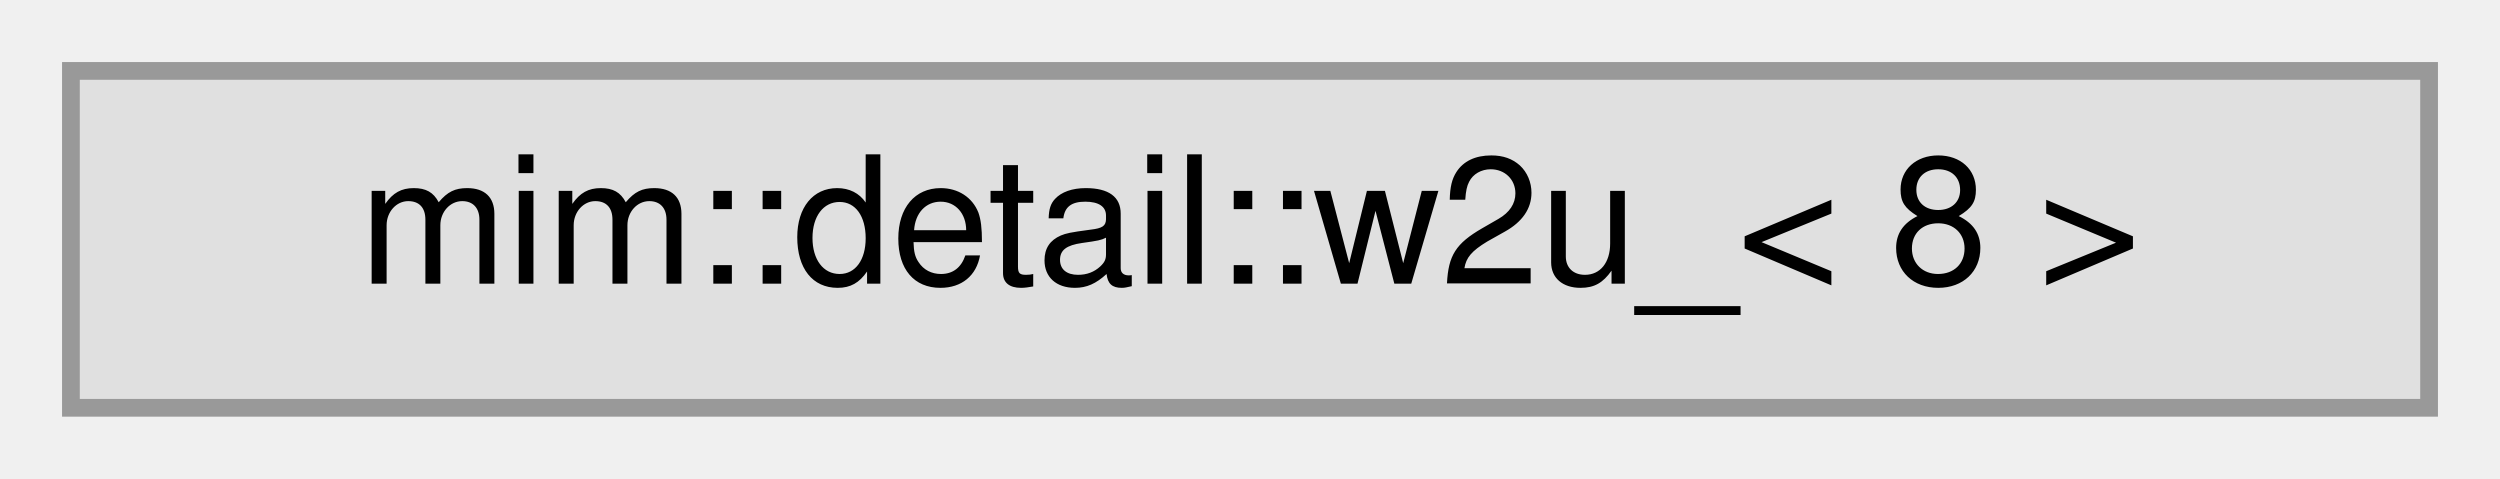
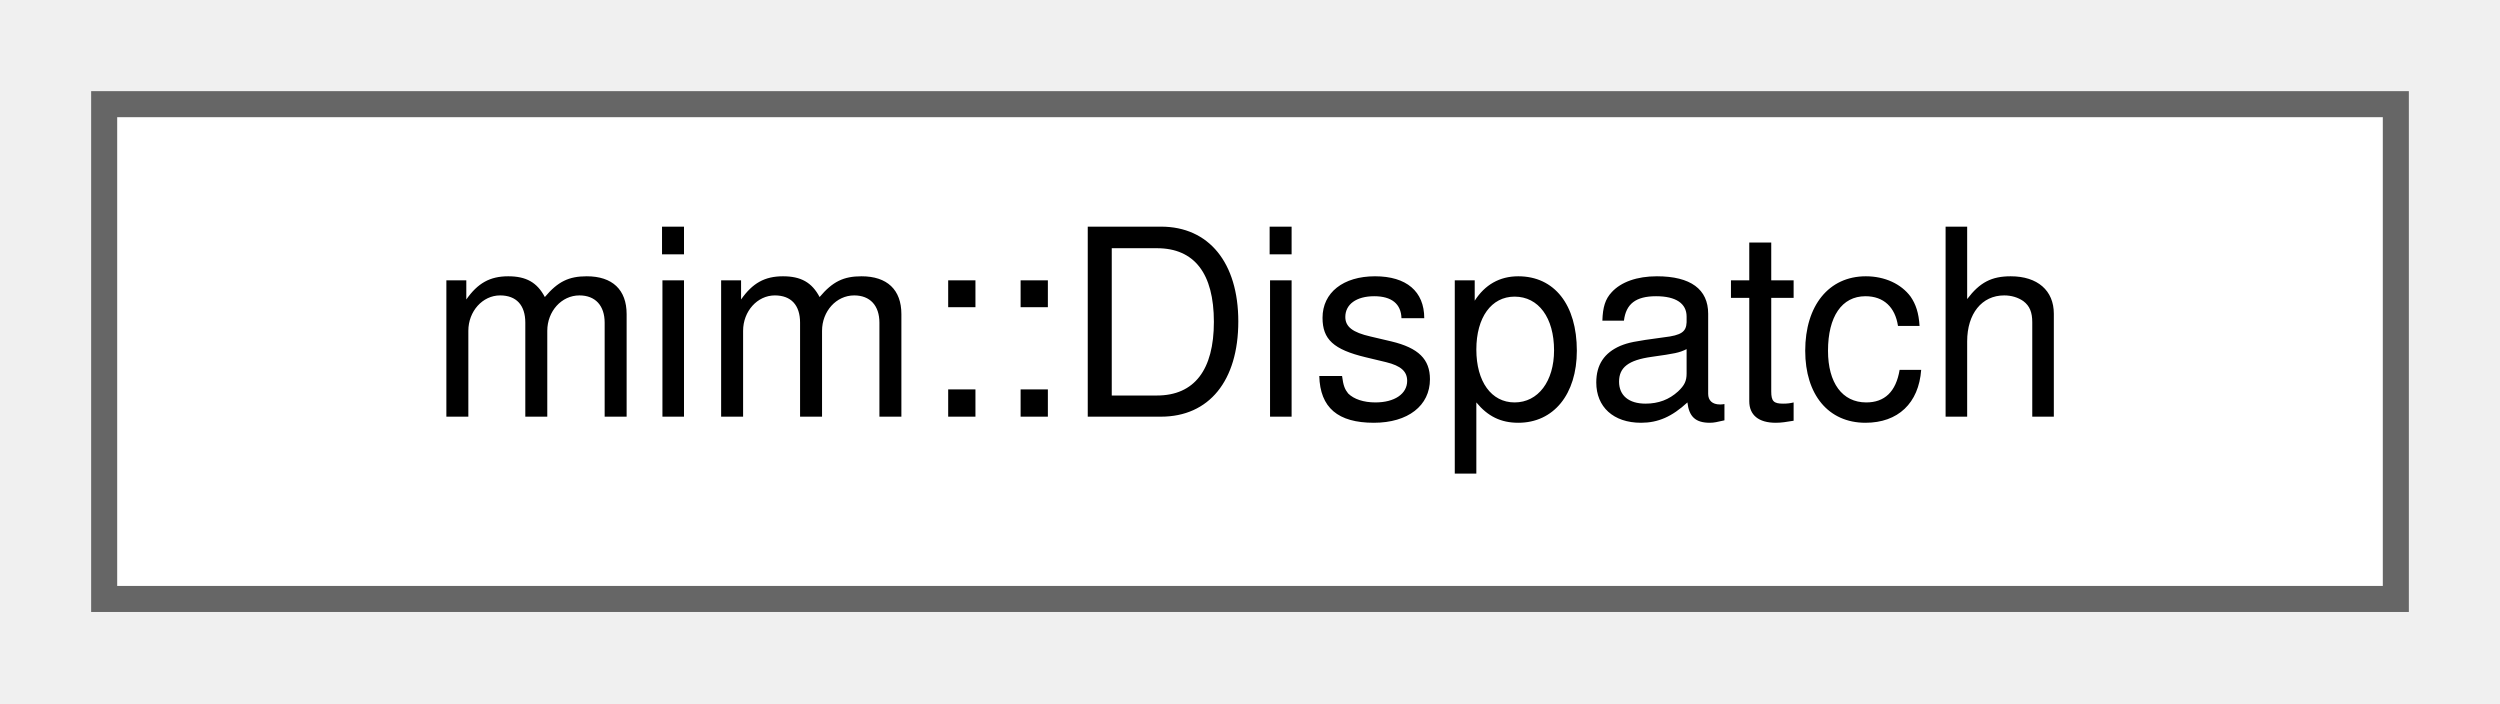
- <svg xmlns="http://www.w3.org/2000/svg" xmlns:xlink="http://www.w3.org/1999/xlink" width="141pt" height="27pt" viewBox="0.00 0.00 141.00 27.00">
+ <svg xmlns="http://www.w3.org/2000/svg" xmlns:xlink="http://www.w3.org/1999/xlink" width="96pt" height="27pt" viewBox="0.00 0.00 96.00 27.00">
  <g id="graph0" class="graph" transform="scale(1 1) rotate(0) translate(4 23)">
    <g id="Node000000" class="node">
      <g id="a_Node000000">
-         <a xlink:title=" ">
-           <polygon fill="#e0e0e0" stroke="#999999" points="133,-19 0,-19 0,0 133,0 133,-19" />
-           <text text-anchor="middle" x="66.5" y="-7" font-family="Helvetica,sans-Serif" font-size="10.00">mim::detail::w2u_&lt; 8 &gt;</text>
+         <a xlink:href="classmim_1_1Dispatch.html" target="_top" xlink:title="Matches a dispatch through a jump table of the form: (target_0, target_1, ...)#index arg where index ...">
+           <polygon fill="white" stroke="#666666" points="88,-19 0,-19 0,0 88,0 88,-19" />
+           <text text-anchor="middle" x="44" y="-7" font-family="Helvetica,sans-Serif" font-size="10.00">mim::Dispatch</text>
        </a>
      </g>
    </g>
  </g>
</svg>
